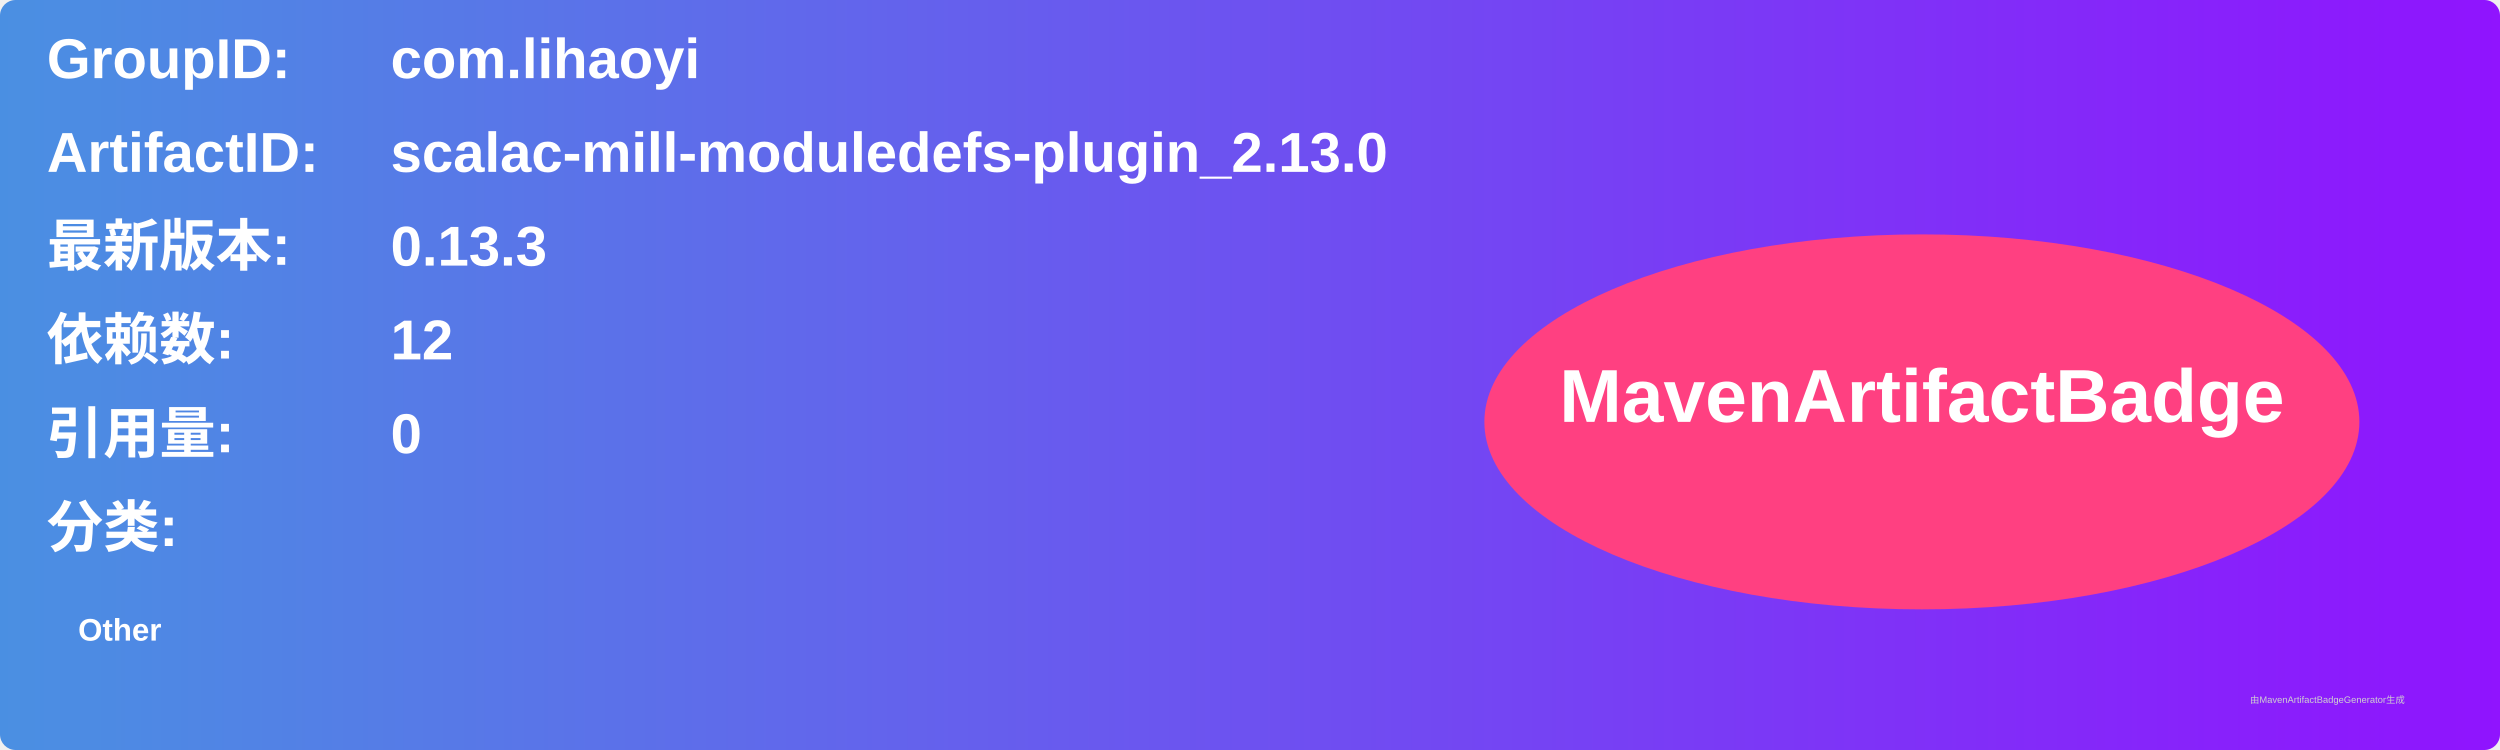
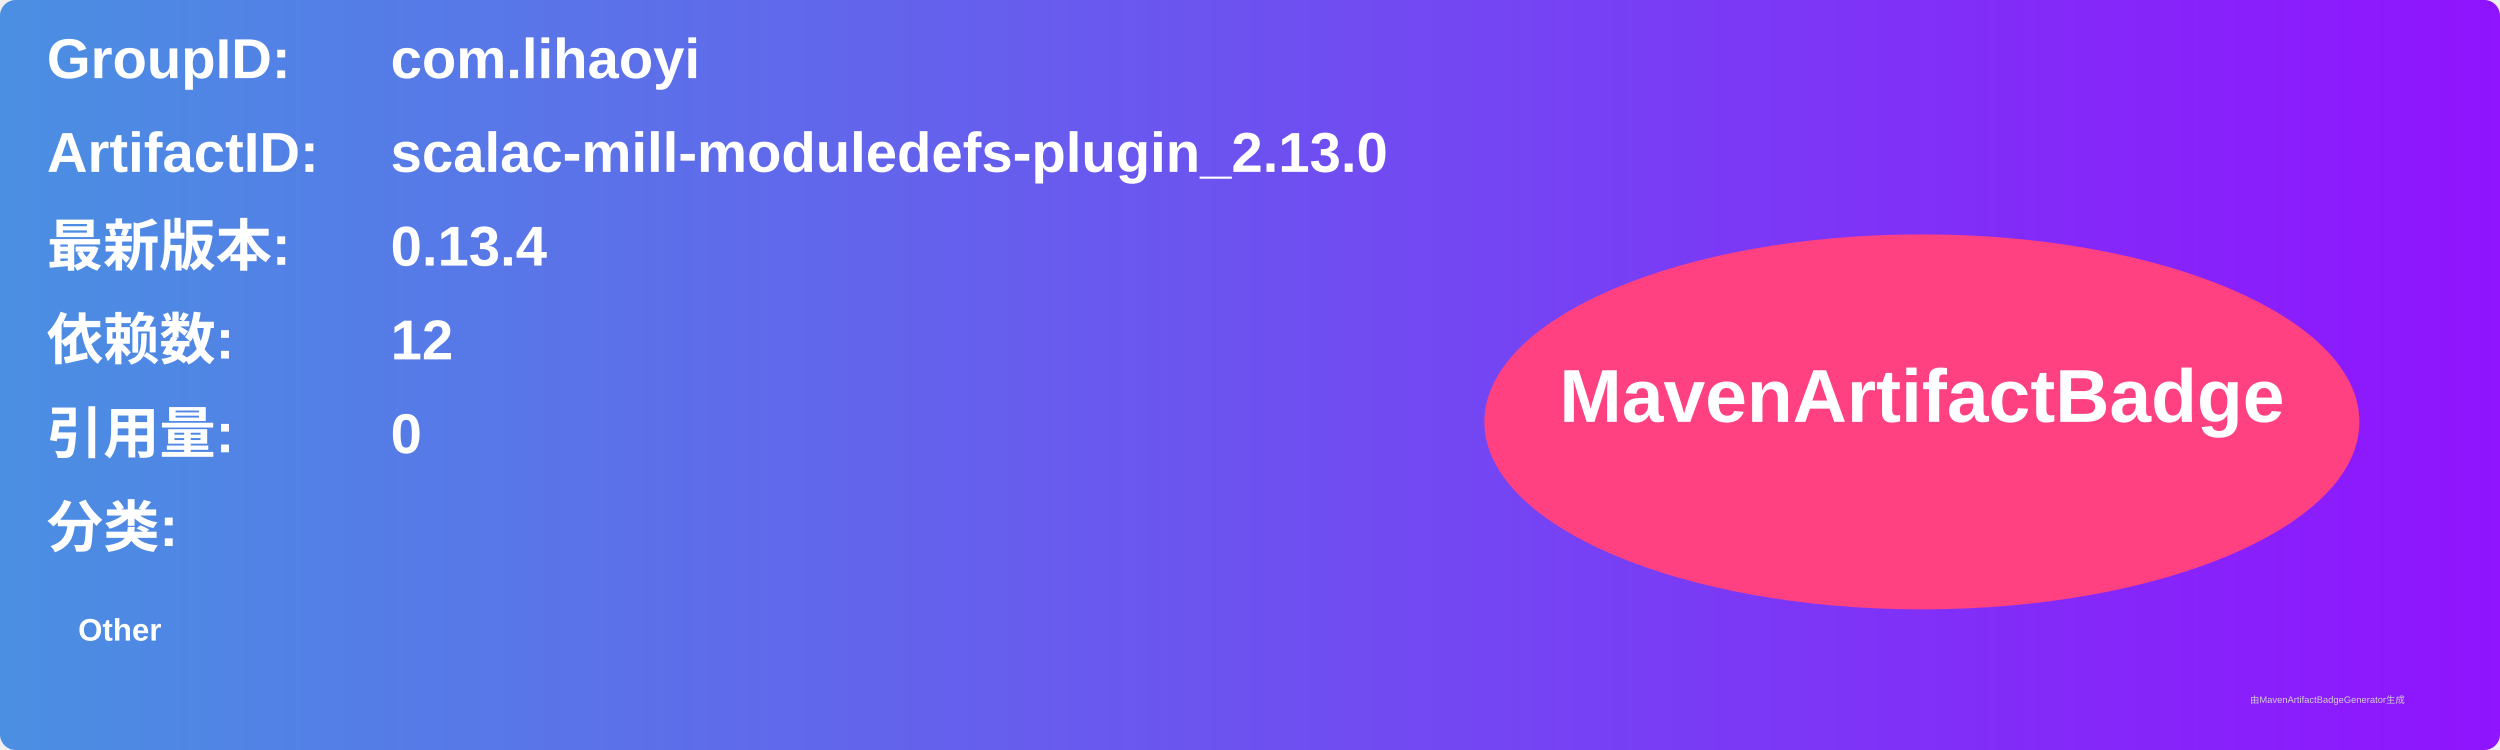
<svg xmlns="http://www.w3.org/2000/svg" width="800" height="240" viewBox="0 0 800 240">
  <linearGradient id="grad" x1="0%" y1="0%" x2="100%" y2="0%">
    <stop offset="0%" stop-color="#4a90e2" />
    <stop offset="100%" stop-color="#9013fe" />
  </linearGradient>
  <rect width="100%" height="100%" rx="5" ry="5" fill="url(#grad)" />
  <g transform="translate(15, 15)">
    <text x="0" y="10" font-family="Arial" font-size="18" fill="white" font-weight="bold" width="260">GroupID:</text>
    <text x="110" y="10" font-family="Arial" font-size="18" fill="white" font-weight="bold" width="460">com.lihaoyi</text>
    <text x="0" y="40" font-family="Arial" font-size="18" fill="white" font-weight="bold" width="260">ArtifactID:</text>
    <text x="110" y="40" font-family="Arial" font-size="18" fill="white" font-weight="bold" width="460">scalac-mill-moduledefs-plugin_2.13.0</text>
    <text x="0" y="70" font-family="Arial" font-size="18" fill="white" font-weight="bold">最新版本:</text>
    <text x="110" y="70" font-family="Arial" font-size="18" fill="white" font-weight="bold">
-       <tspan font-weight="bold">0.13.3</tspan>
+       <tspan font-weight="bold">0.13.4</tspan>
    </text>
    <text x="0" y="100" font-family="Arial" font-size="18" fill="white" font-weight="bold">依赖数: </text>
    <text x="110" y="100" font-family="Arial" font-size="18" fill="white">
      <tspan font-weight="bold">12</tspan>
    </text>
    <text x="0" y="130" font-family="Arial" font-size="18" fill="white" font-weight="bold">引用量: </text>
    <text x="110" y="130" font-family="Arial" font-size="18" fill="white">
      <tspan font-weight="bold">0</tspan>
    </text>
    <text x="0" y="160" font-family="Arial" font-size="18" fill="white" font-weight="bold">分类:</text>
    <text x="10" y="190" font-family="Arial" font-size="10" fill="white">
      <tspan font-weight="bold">Other</tspan>
    </text>
    <ellipse cx="600" cy="120" rx="140" ry="60" fill="#ff4081" />
    <text x="600" y="120" text-anchor="middle" font-family="Arial" font-size="24" fill="white" font-weight="bold">MavenArtifactBadge</text>
  </g>
  <text x="720" y="225" font-family="Arial" font-size="3" fill="#d0d0d0">由MavenArtifactBadgeGenerator生成</text>
</svg>
